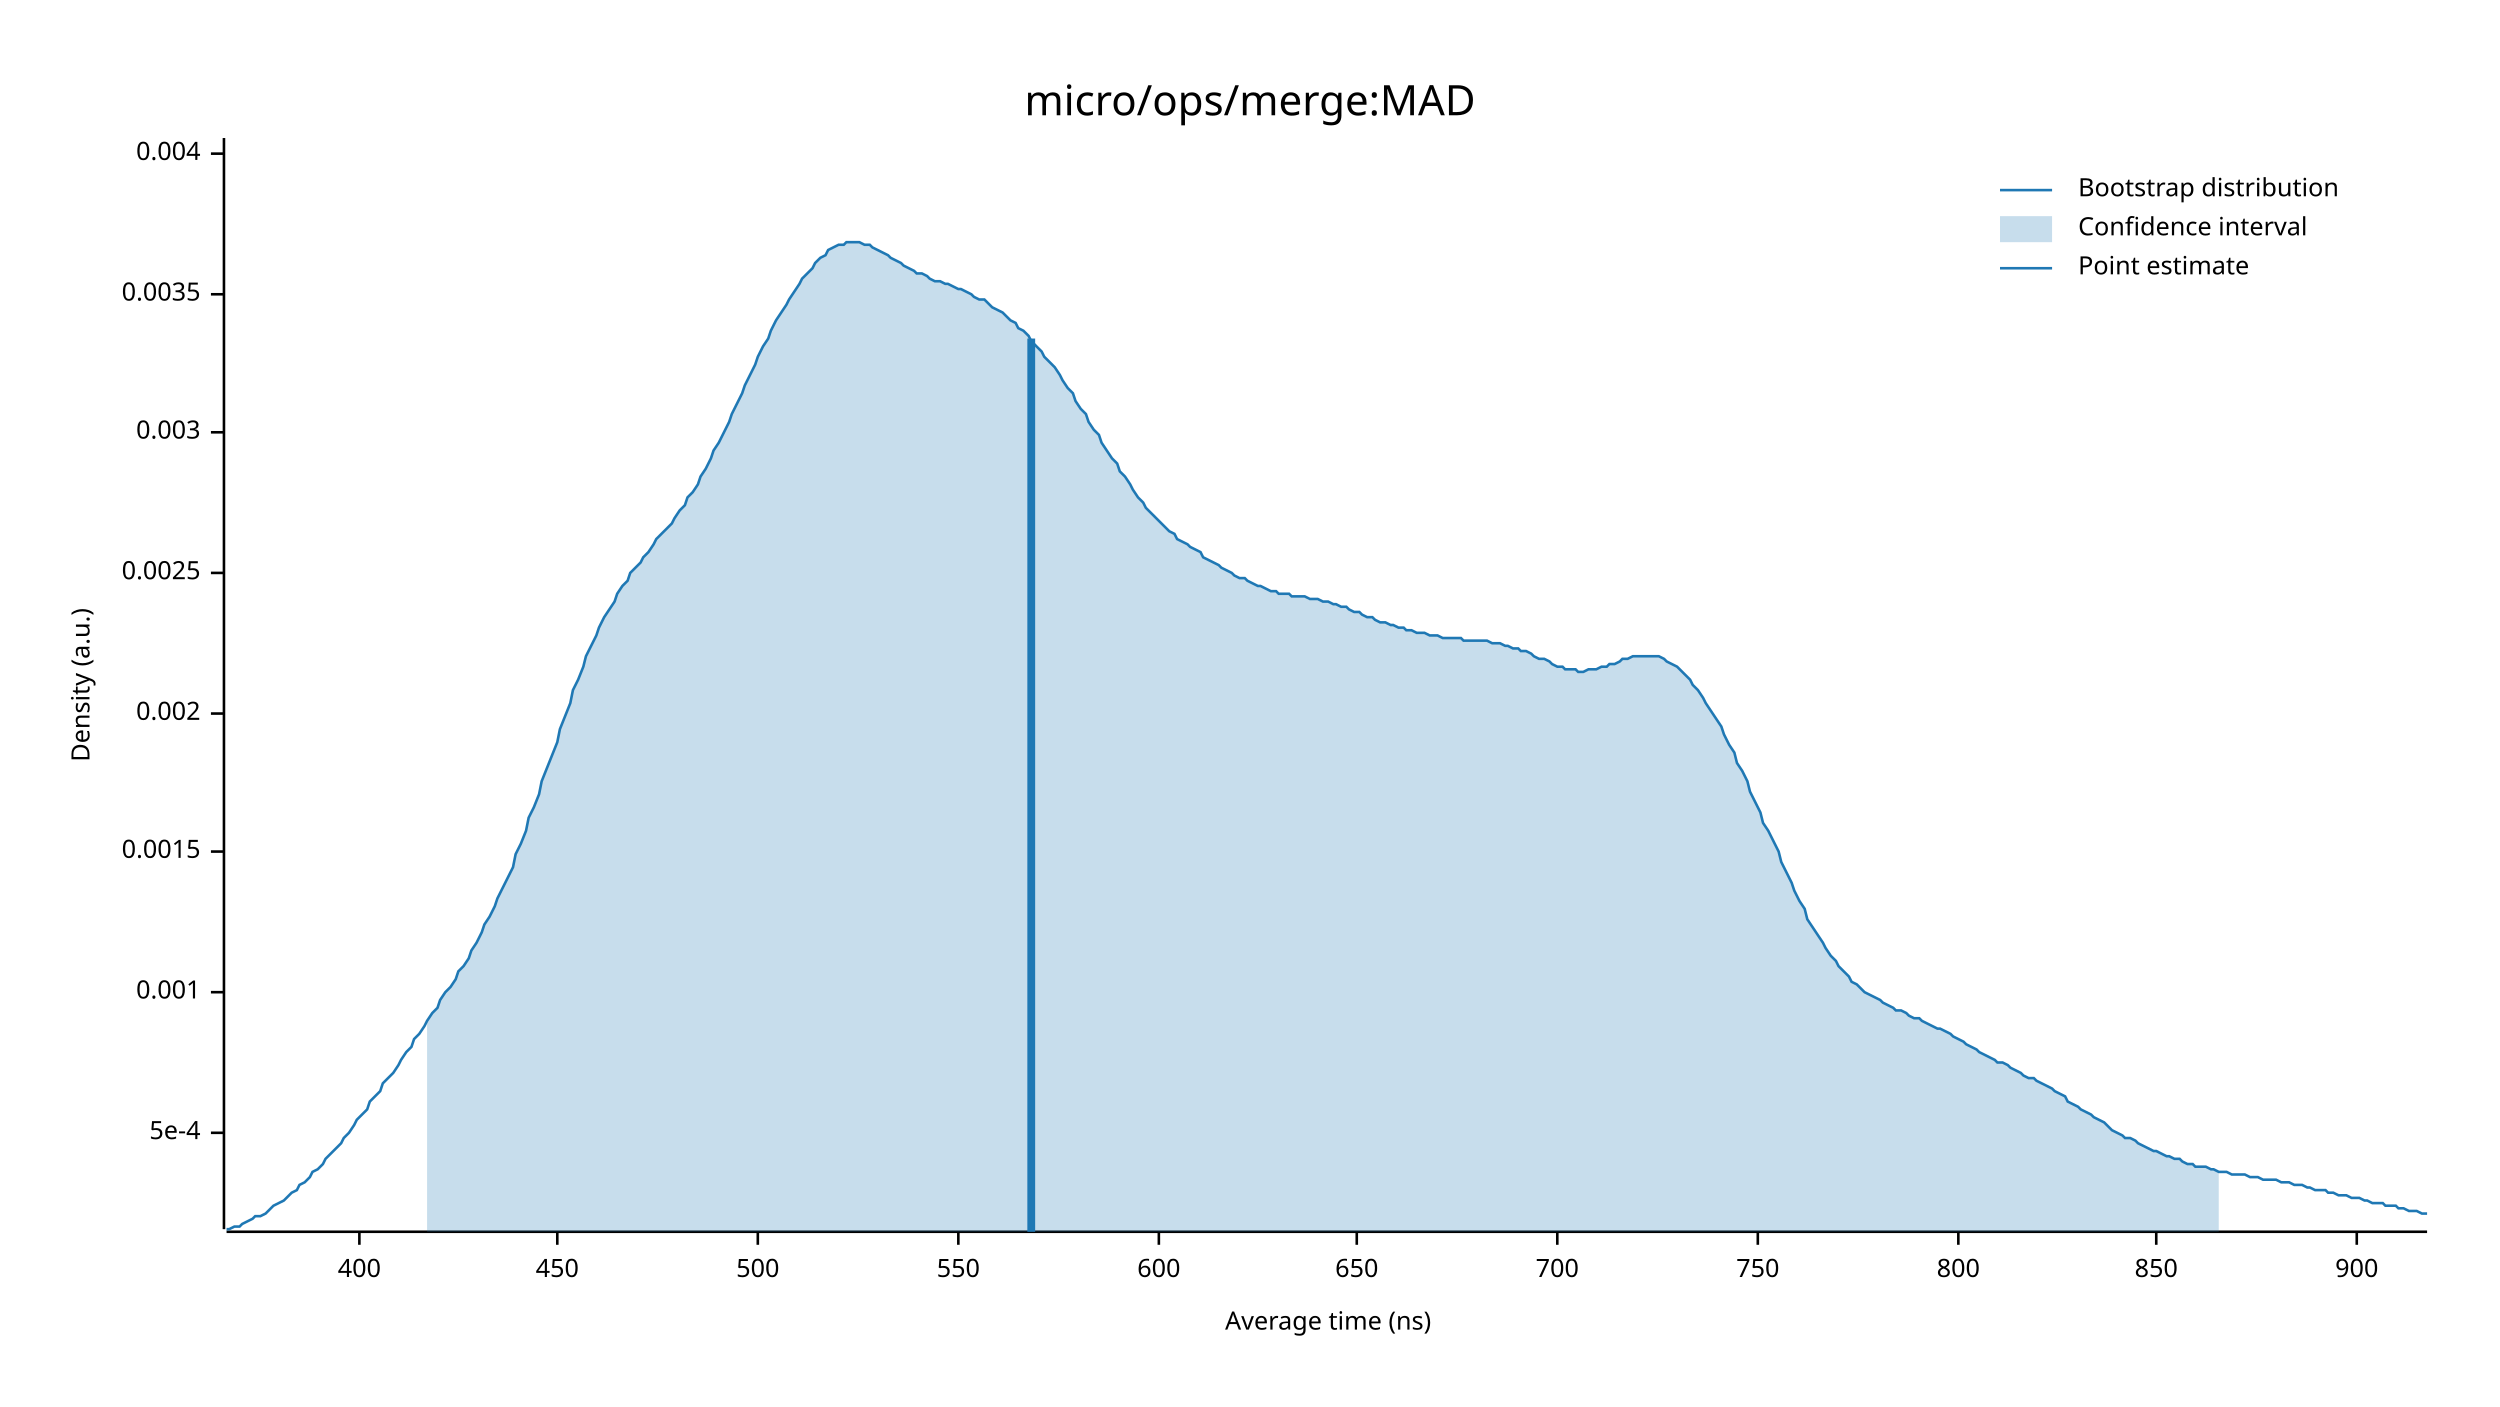
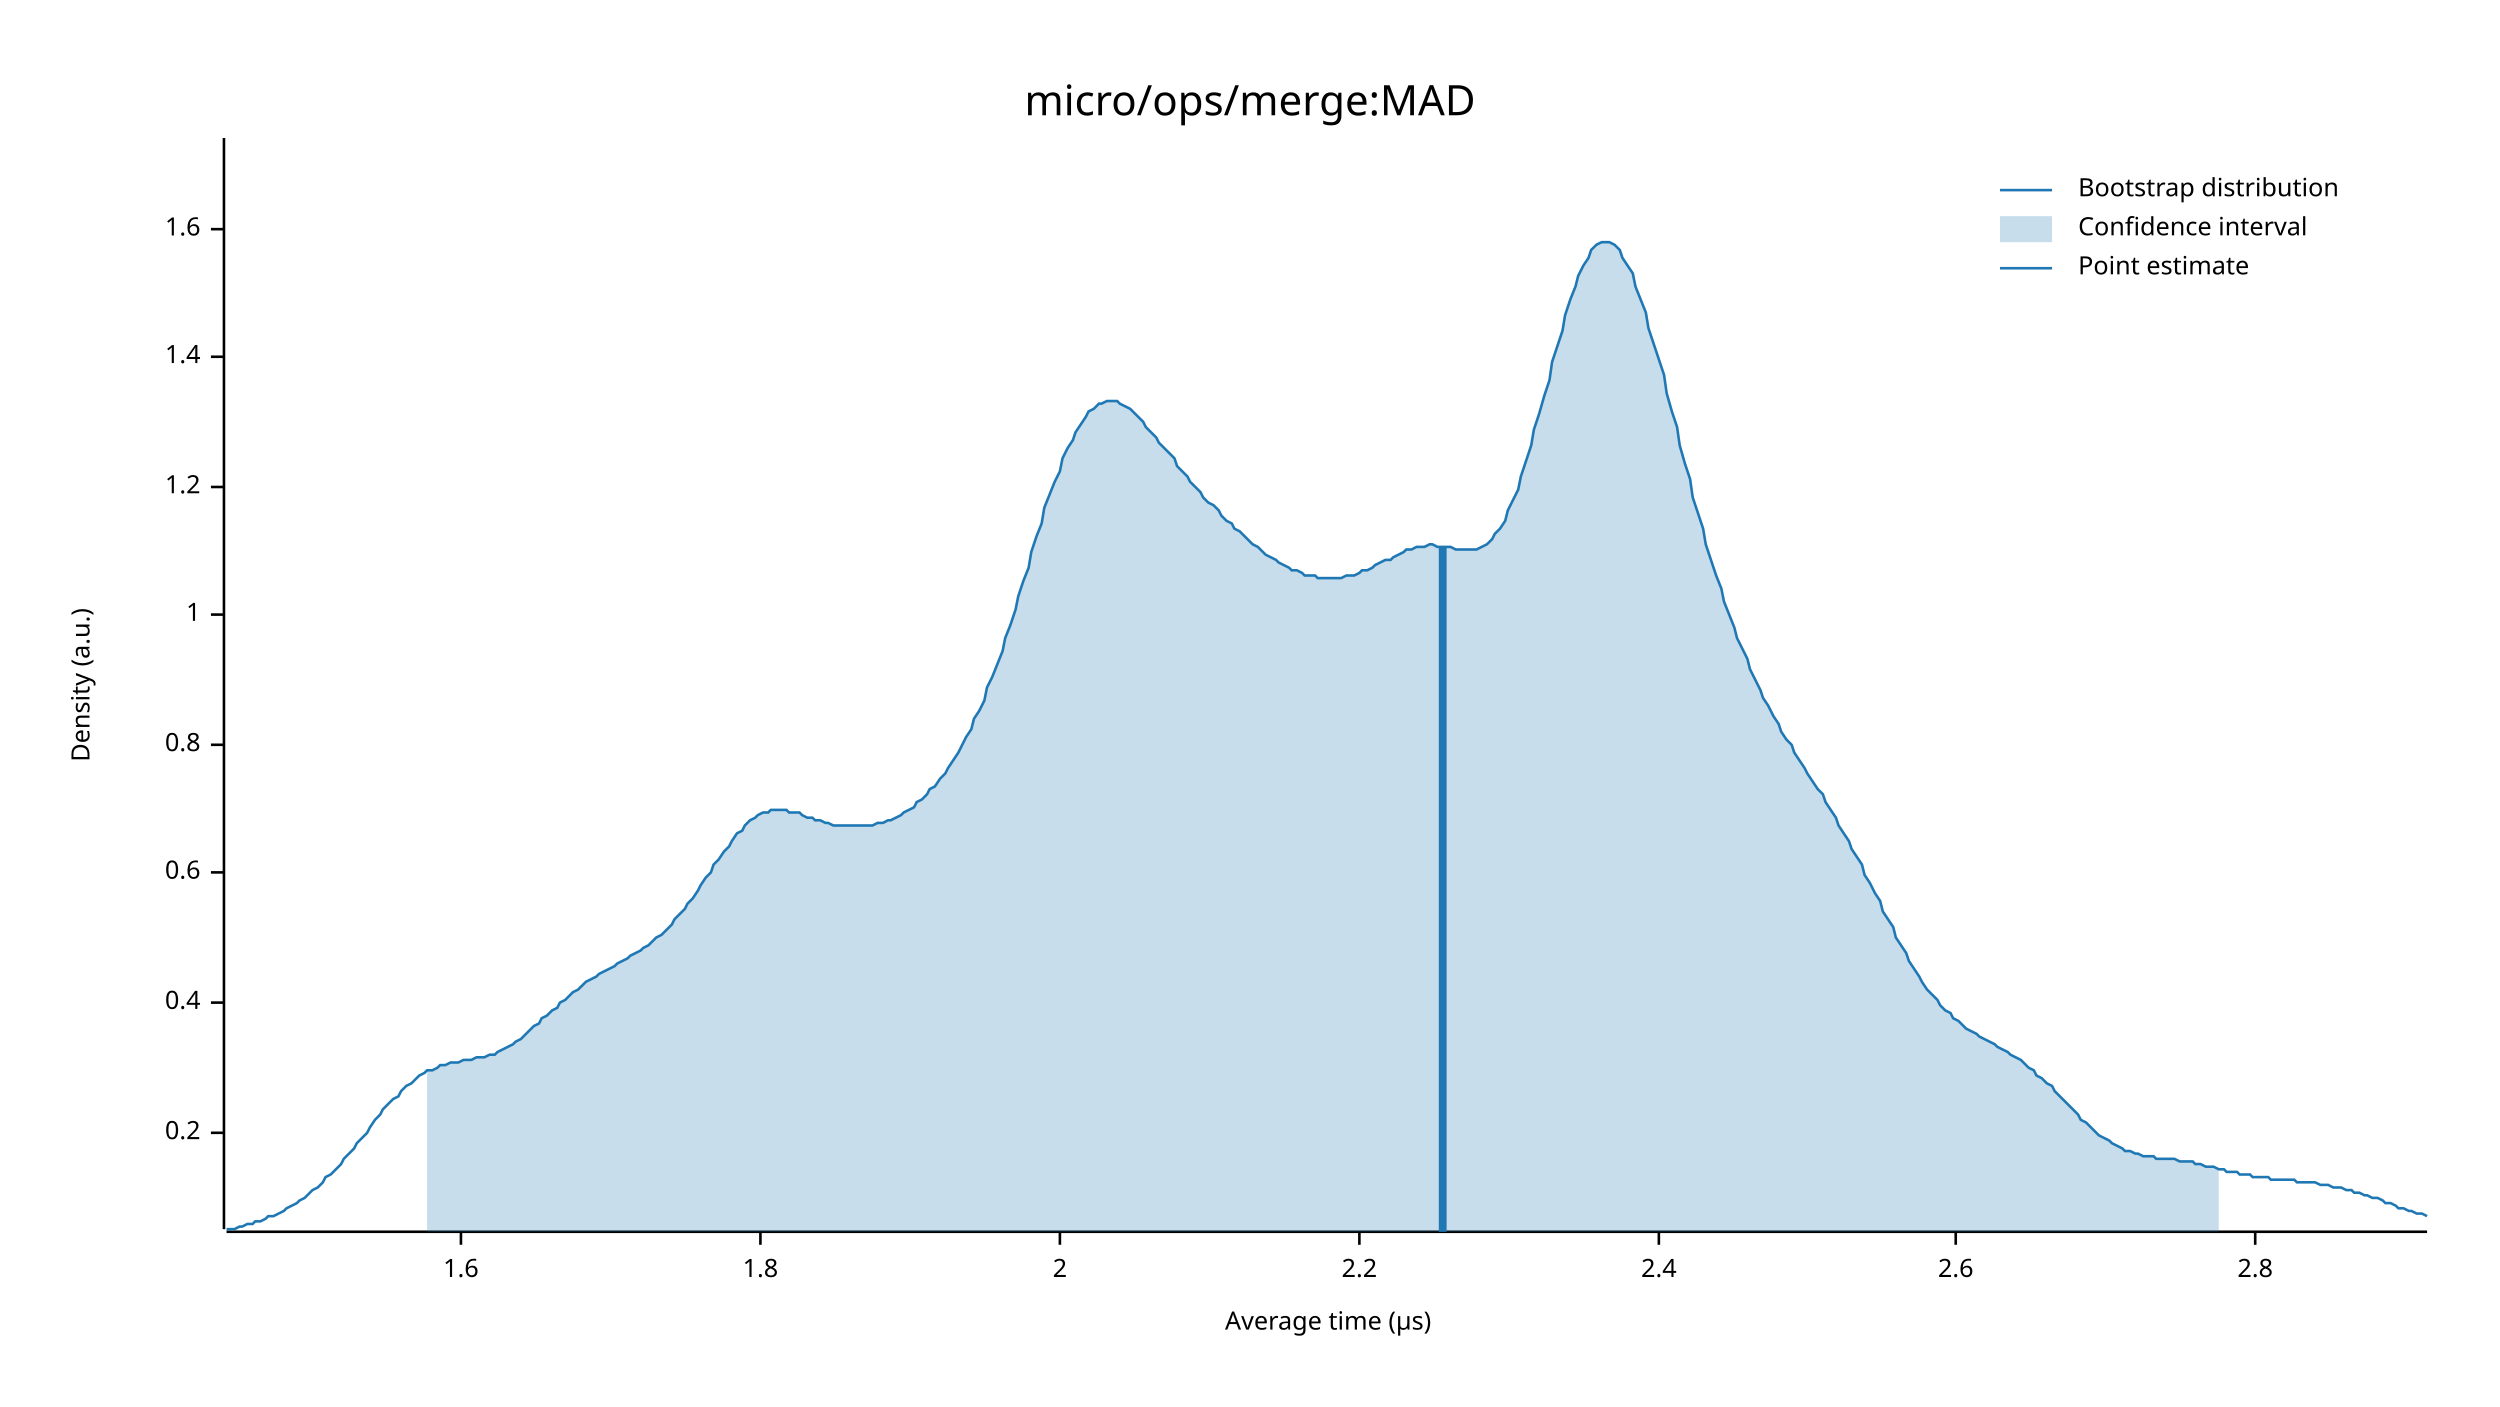
<svg xmlns="http://www.w3.org/2000/svg" width="960" height="540" viewBox="0 0 960 540">
  <text x="480" y="32" dy="0.76em" text-anchor="middle" font-family="sans-serif" font-size="16.129" opacity="1" fill="#000000">
micro/ops/merge:MAD
</text>
  <text x="27" y="263" dy="0.76em" text-anchor="middle" font-family="sans-serif" font-size="9.677" opacity="1" fill="#000000" transform="rotate(270, 27, 263)">
Density (a.u.)
</text>
  <text x="510" y="513" dy="-0.5ex" text-anchor="middle" font-family="sans-serif" font-size="9.677" opacity="1" fill="#000000">
- Average time (ns)
+ Average time (µs)
</text>
  <polyline fill="none" opacity="1" stroke="#000000" stroke-width="1" points="86,53 86,472 " />
  <text x="77" y="435" dy="0.5ex" text-anchor="end" font-family="sans-serif" font-size="9.677" opacity="1" fill="#000000">
- 5e-4
+ 0.2
</text>
  <polyline fill="none" opacity="1" stroke="#000000" stroke-width="1" points="81,435 86,435 " />
-   <text x="77" y="381" dy="0.5ex" text-anchor="end" font-family="sans-serif" font-size="9.677" opacity="1" fill="#000000">
- 0.001
+   <text x="77" y="385" dy="0.5ex" text-anchor="end" font-family="sans-serif" font-size="9.677" opacity="1" fill="#000000">
+ 0.4
</text>
-   <polyline fill="none" opacity="1" stroke="#000000" stroke-width="1" points="81,381 86,381 " />
-   <text x="77" y="327" dy="0.5ex" text-anchor="end" font-family="sans-serif" font-size="9.677" opacity="1" fill="#000000">
- 0.0015
+   <polyline fill="none" opacity="1" stroke="#000000" stroke-width="1" points="81,385 86,385 " />
+   <text x="77" y="335" dy="0.5ex" text-anchor="end" font-family="sans-serif" font-size="9.677" opacity="1" fill="#000000">
+ 0.6
</text>
-   <polyline fill="none" opacity="1" stroke="#000000" stroke-width="1" points="81,327 86,327 " />
-   <text x="77" y="274" dy="0.5ex" text-anchor="end" font-family="sans-serif" font-size="9.677" opacity="1" fill="#000000">
- 0.002
+   <polyline fill="none" opacity="1" stroke="#000000" stroke-width="1" points="81,335 86,335 " />
+   <text x="77" y="286" dy="0.5ex" text-anchor="end" font-family="sans-serif" font-size="9.677" opacity="1" fill="#000000">
+ 0.8
</text>
-   <polyline fill="none" opacity="1" stroke="#000000" stroke-width="1" points="81,274 86,274 " />
-   <text x="77" y="220" dy="0.5ex" text-anchor="end" font-family="sans-serif" font-size="9.677" opacity="1" fill="#000000">
- 0.0025
+   <polyline fill="none" opacity="1" stroke="#000000" stroke-width="1" points="81,286 86,286 " />
+   <text x="77" y="236" dy="0.5ex" text-anchor="end" font-family="sans-serif" font-size="9.677" opacity="1" fill="#000000">
+ 1
</text>
-   <polyline fill="none" opacity="1" stroke="#000000" stroke-width="1" points="81,220 86,220 " />
-   <text x="77" y="166" dy="0.5ex" text-anchor="end" font-family="sans-serif" font-size="9.677" opacity="1" fill="#000000">
- 0.003
+   <polyline fill="none" opacity="1" stroke="#000000" stroke-width="1" points="81,236 86,236 " />
+   <text x="77" y="187" dy="0.5ex" text-anchor="end" font-family="sans-serif" font-size="9.677" opacity="1" fill="#000000">
+ 1.2
</text>
-   <polyline fill="none" opacity="1" stroke="#000000" stroke-width="1" points="81,166 86,166 " />
-   <text x="77" y="113" dy="0.5ex" text-anchor="end" font-family="sans-serif" font-size="9.677" opacity="1" fill="#000000">
- 0.0035
+   <polyline fill="none" opacity="1" stroke="#000000" stroke-width="1" points="81,187 86,187 " />
+   <text x="77" y="137" dy="0.5ex" text-anchor="end" font-family="sans-serif" font-size="9.677" opacity="1" fill="#000000">
+ 1.4
</text>
-   <polyline fill="none" opacity="1" stroke="#000000" stroke-width="1" points="81,113 86,113 " />
-   <text x="77" y="59" dy="0.5ex" text-anchor="end" font-family="sans-serif" font-size="9.677" opacity="1" fill="#000000">
- 0.004
+   <polyline fill="none" opacity="1" stroke="#000000" stroke-width="1" points="81,137 86,137 " />
+   <text x="77" y="88" dy="0.5ex" text-anchor="end" font-family="sans-serif" font-size="9.677" opacity="1" fill="#000000">
+ 1.6
</text>
-   <polyline fill="none" opacity="1" stroke="#000000" stroke-width="1" points="81,59 86,59 " />
+   <polyline fill="none" opacity="1" stroke="#000000" stroke-width="1" points="81,88 86,88 " />
  <polyline fill="none" opacity="1" stroke="#000000" stroke-width="1" points="87,473 932,473 " />
-   <text x="138" y="483" dy="0.76em" text-anchor="middle" font-family="sans-serif" font-size="9.677" opacity="1" fill="#000000">
- 400
+   <text x="177" y="483" dy="0.76em" text-anchor="middle" font-family="sans-serif" font-size="9.677" opacity="1" fill="#000000">
+ 1.6
</text>
-   <polyline fill="none" opacity="1" stroke="#000000" stroke-width="1" points="138,473 138,478 " />
-   <text x="214" y="483" dy="0.76em" text-anchor="middle" font-family="sans-serif" font-size="9.677" opacity="1" fill="#000000">
- 450
+   <polyline fill="none" opacity="1" stroke="#000000" stroke-width="1" points="177,473 177,478 " />
+   <text x="292" y="483" dy="0.76em" text-anchor="middle" font-family="sans-serif" font-size="9.677" opacity="1" fill="#000000">
+ 1.8
</text>
-   <polyline fill="none" opacity="1" stroke="#000000" stroke-width="1" points="214,473 214,478 " />
-   <text x="291" y="483" dy="0.76em" text-anchor="middle" font-family="sans-serif" font-size="9.677" opacity="1" fill="#000000">
- 500
+   <polyline fill="none" opacity="1" stroke="#000000" stroke-width="1" points="292,473 292,478 " />
+   <text x="407" y="483" dy="0.76em" text-anchor="middle" font-family="sans-serif" font-size="9.677" opacity="1" fill="#000000">
+ 2
</text>
-   <polyline fill="none" opacity="1" stroke="#000000" stroke-width="1" points="291,473 291,478 " />
-   <text x="368" y="483" dy="0.76em" text-anchor="middle" font-family="sans-serif" font-size="9.677" opacity="1" fill="#000000">
- 550
+   <polyline fill="none" opacity="1" stroke="#000000" stroke-width="1" points="407,473 407,478 " />
+   <text x="522" y="483" dy="0.76em" text-anchor="middle" font-family="sans-serif" font-size="9.677" opacity="1" fill="#000000">
+ 2.2
</text>
-   <polyline fill="none" opacity="1" stroke="#000000" stroke-width="1" points="368,473 368,478 " />
-   <text x="445" y="483" dy="0.76em" text-anchor="middle" font-family="sans-serif" font-size="9.677" opacity="1" fill="#000000">
- 600
+   <polyline fill="none" opacity="1" stroke="#000000" stroke-width="1" points="522,473 522,478 " />
+   <text x="637" y="483" dy="0.76em" text-anchor="middle" font-family="sans-serif" font-size="9.677" opacity="1" fill="#000000">
+ 2.4
</text>
-   <polyline fill="none" opacity="1" stroke="#000000" stroke-width="1" points="445,473 445,478 " />
-   <text x="521" y="483" dy="0.76em" text-anchor="middle" font-family="sans-serif" font-size="9.677" opacity="1" fill="#000000">
- 650
+   <polyline fill="none" opacity="1" stroke="#000000" stroke-width="1" points="637,473 637,478 " />
+   <text x="751" y="483" dy="0.76em" text-anchor="middle" font-family="sans-serif" font-size="9.677" opacity="1" fill="#000000">
+ 2.6
</text>
-   <polyline fill="none" opacity="1" stroke="#000000" stroke-width="1" points="521,473 521,478 " />
-   <text x="598" y="483" dy="0.76em" text-anchor="middle" font-family="sans-serif" font-size="9.677" opacity="1" fill="#000000">
- 700
+   <polyline fill="none" opacity="1" stroke="#000000" stroke-width="1" points="751,473 751,478 " />
+   <text x="866" y="483" dy="0.76em" text-anchor="middle" font-family="sans-serif" font-size="9.677" opacity="1" fill="#000000">
+ 2.8
</text>
-   <polyline fill="none" opacity="1" stroke="#000000" stroke-width="1" points="598,473 598,478 " />
-   <text x="675" y="483" dy="0.76em" text-anchor="middle" font-family="sans-serif" font-size="9.677" opacity="1" fill="#000000">
- 750
- </text>
-   <polyline fill="none" opacity="1" stroke="#000000" stroke-width="1" points="675,473 675,478 " />
-   <text x="752" y="483" dy="0.76em" text-anchor="middle" font-family="sans-serif" font-size="9.677" opacity="1" fill="#000000">
- 800
- </text>
-   <polyline fill="none" opacity="1" stroke="#000000" stroke-width="1" points="752,473 752,478 " />
-   <text x="828" y="483" dy="0.76em" text-anchor="middle" font-family="sans-serif" font-size="9.677" opacity="1" fill="#000000">
- 850
- </text>
-   <polyline fill="none" opacity="1" stroke="#000000" stroke-width="1" points="828,473 828,478 " />
-   <text x="905" y="483" dy="0.76em" text-anchor="middle" font-family="sans-serif" font-size="9.677" opacity="1" fill="#000000">
- 900
- </text>
-   <polyline fill="none" opacity="1" stroke="#000000" stroke-width="1" points="905,473 905,478 " />
-   <polyline fill="none" opacity="1" stroke="#1F78B4" stroke-width="1" points="87,472 88,472 90,471 92,471 93,470 95,469 97,468 98,467 100,467 102,466 103,465 105,463 107,462 109,461 110,460 112,458 114,457 115,455 117,454 119,452 120,450 122,449 124,447 125,445 127,443 129,441 131,439 132,437 134,435 136,432 137,430 139,428 141,426 142,423 144,421 146,419 147,416 149,414 151,412 153,409 154,407 156,404 158,402 159,399 161,397 163,394 164,392 166,389 168,387 169,384 171,381 173,379 175,376 176,373 178,371 180,368 181,365 183,362 185,358 186,355 188,352 190,348 191,345 193,341 195,337 197,333 198,328 200,324 202,319 203,314 205,310 207,305 208,300 210,295 212,290 214,285 215,280 217,275 219,270 220,265 222,261 224,256 225,252 227,248 229,244 230,241 232,237 234,234 236,231 237,228 239,225 241,223 242,220 244,218 246,216 247,214 249,212 251,209 252,207 254,205 256,203 258,201 259,199 261,196 263,194 264,191 266,189 268,186 269,183 271,180 273,176 274,173 276,170 278,166 280,162 281,159 283,155 285,151 286,148 288,144 290,140 291,137 293,133 295,130 296,127 298,123 300,120 302,117 303,115 305,112 307,109 308,107 310,105 312,103 313,101 315,99 317,98 318,96 320,95 322,94 324,94 325,93 327,93 329,93 330,93 332,94 334,94 335,95 337,96 339,97 341,98 342,99 344,100 346,101 347,102 349,103 351,104 352,105 354,105 356,106 357,107 359,108 361,108 363,109 364,109 366,110 368,111 369,111 371,112 373,113 374,114 376,115 378,115 379,116 381,118 383,119 385,120 386,121 388,123 390,124 391,126 393,127 395,129 396,131 398,133 400,135 401,137 403,139 405,141 407,144 408,146 410,149 412,151 413,154 415,157 417,159 418,162 420,165 422,167 423,170 425,173 427,176 429,178 430,181 432,183 434,186 435,188 437,191 439,193 440,195 442,197 444,199 445,200 447,202 449,204 451,205 452,207 454,208 456,209 457,210 459,211 461,212 462,214 464,215 466,216 468,217 469,218 471,219 473,220 474,221 476,222 478,222 479,223 481,224 483,225 484,225 486,226 488,227 490,227 491,228 493,228 495,228 496,229 498,229 500,229 501,229 503,230 505,230 506,230 508,231 510,231 512,232 513,232 515,233 517,233 518,234 520,235 522,235 523,236 525,237 527,237 528,238 530,239 532,239 534,240 535,240 537,241 539,241 540,242 542,242 544,243 545,243 547,243 549,244 550,244 552,244 554,245 556,245 557,245 559,245 561,245 562,246 564,246 566,246 567,246 569,246 571,246 573,247 574,247 576,247 578,248 579,248 581,249 583,249 584,250 586,250 588,251 589,252 591,253 593,253 595,254 596,255 598,256 600,256 601,257 603,257 605,257 606,258 608,258 610,257 611,257 613,257 615,256 617,256 618,255 620,255 622,254 623,253 625,253 627,252 628,252 630,252 632,252 633,252 635,252 637,252 639,253 640,254 642,255 644,256 645,257 647,259 649,261 650,263 652,265 654,268 655,270 657,273 659,276 661,279 662,282 664,286 666,289 667,293 669,296 671,300 672,304 674,308 676,312 677,316 679,319 681,323 683,327 684,331 686,335 688,339 689,342 691,346 693,349 694,353 696,356 698,359 700,362 701,364 703,367 705,369 706,371 708,373 710,375 711,377 713,378 715,380 716,381 718,382 720,383 722,384 723,385 725,386 727,387 728,388 730,388 732,389 733,390 735,391 737,391 738,392 740,393 742,394 744,395 745,395 747,396 749,397 750,398 752,399 754,400 755,401 757,402 759,403 760,404 762,405 764,406 766,407 767,408 769,408 771,409 772,410 774,411 776,412 777,413 779,414 781,414 782,415 784,416 786,417 788,418 789,419 791,420 793,421 794,423 796,424 798,425 799,426 801,427 803,428 804,429 806,430 808,431 810,433 811,434 813,435 815,436 816,437 818,437 820,438 821,439 823,440 825,441 827,442 828,442 830,443 832,444 833,444 835,445 837,445 838,446 840,447 842,447 843,448 845,448 847,448 849,449 850,449 852,450 854,450 855,450 857,451 859,451 860,451 862,451 864,452 865,452 867,452 869,453 871,453 872,453 874,453 876,454 877,454 879,454 881,455 882,455 884,455 886,456 887,456 889,457 891,457 893,457 894,458 896,458 898,459 899,459 901,459 903,460 904,460 906,460 908,461 909,461 911,462 913,462 915,462 916,463 918,463 920,463 921,464 923,464 925,465 926,465 928,465 930,466 932,466 " />
-   <polygon opacity="0.25" fill="#1F78B4" points="164,392 166,389 168,387 169,384 171,381 173,379 175,376 176,373 178,371 180,368 181,365 183,362 185,358 186,355 188,352 190,348 191,345 193,341 195,337 197,333 198,328 200,324 202,319 203,314 205,310 207,305 208,300 210,295 212,290 214,285 215,280 217,275 219,270 220,265 222,261 224,256 225,252 227,248 229,244 230,241 232,237 234,234 236,231 237,228 239,225 241,223 242,220 244,218 246,216 247,214 249,212 251,209 252,207 254,205 256,203 258,201 259,199 261,196 263,194 264,191 266,189 268,186 269,183 271,180 273,176 274,173 276,170 278,166 280,162 281,159 283,155 285,151 286,148 288,144 290,140 291,137 293,133 295,130 296,127 298,123 300,120 302,117 303,115 305,112 307,109 308,107 310,105 312,103 313,101 315,99 317,98 318,96 320,95 322,94 324,94 325,93 327,93 329,93 330,93 332,94 334,94 335,95 337,96 339,97 341,98 342,99 344,100 346,101 347,102 349,103 351,104 352,105 354,105 356,106 357,107 359,108 361,108 363,109 364,109 366,110 368,111 369,111 371,112 373,113 374,114 376,115 378,115 379,116 381,118 383,119 385,120 386,121 388,123 390,124 391,126 393,127 395,129 396,131 398,133 400,135 401,137 403,139 405,141 407,144 408,146 410,149 412,151 413,154 415,157 417,159 418,162 420,165 422,167 423,170 425,173 427,176 429,178 430,181 432,183 434,186 435,188 437,191 439,193 440,195 442,197 444,199 445,200 447,202 449,204 451,205 452,207 454,208 456,209 457,210 459,211 461,212 462,214 464,215 466,216 468,217 469,218 471,219 473,220 474,221 476,222 478,222 479,223 481,224 483,225 484,225 486,226 488,227 490,227 491,228 493,228 495,228 496,229 498,229 500,229 501,229 503,230 505,230 506,230 508,231 510,231 512,232 513,232 515,233 517,233 518,234 520,235 522,235 523,236 525,237 527,237 528,238 530,239 532,239 534,240 535,240 537,241 539,241 540,242 542,242 544,243 545,243 547,243 549,244 550,244 552,244 554,245 556,245 557,245 559,245 561,245 562,246 564,246 566,246 567,246 569,246 571,246 573,247 574,247 576,247 578,248 579,248 581,249 583,249 584,250 586,250 588,251 589,252 591,253 593,253 595,254 596,255 598,256 600,256 601,257 603,257 605,257 606,258 608,258 610,257 611,257 613,257 615,256 617,256 618,255 620,255 622,254 623,253 625,253 627,252 628,252 630,252 632,252 633,252 635,252 637,252 639,253 640,254 642,255 644,256 645,257 647,259 649,261 650,263 652,265 654,268 655,270 657,273 659,276 661,279 662,282 664,286 666,289 667,293 669,296 671,300 672,304 674,308 676,312 677,316 679,319 681,323 683,327 684,331 686,335 688,339 689,342 691,346 693,349 694,353 696,356 698,359 700,362 701,364 703,367 705,369 706,371 708,373 710,375 711,377 713,378 715,380 716,381 718,382 720,383 722,384 723,385 725,386 727,387 728,388 730,388 732,389 733,390 735,391 737,391 738,392 740,393 742,394 744,395 745,395 747,396 749,397 750,398 752,399 754,400 755,401 757,402 759,403 760,404 762,405 764,406 766,407 767,408 769,408 771,409 772,410 774,411 776,412 777,413 779,414 781,414 782,415 784,416 786,417 788,418 789,419 791,420 793,421 794,423 796,424 798,425 799,426 801,427 803,428 804,429 806,430 808,431 810,433 811,434 813,435 815,436 816,437 818,437 820,438 821,439 823,440 825,441 827,442 828,442 830,443 832,444 833,444 835,445 837,445 838,446 840,447 842,447 843,448 845,448 847,448 849,449 850,449 852,450 852,473 164,473 " />
-   <polyline fill="none" opacity="1" stroke="#1F78B4" stroke-width="3" points="396,473 396,130 " />
+   <polyline fill="none" opacity="1" stroke="#000000" stroke-width="1" points="866,473 866,478 " />
+   <polyline fill="none" opacity="1" stroke="#1F78B4" stroke-width="1" points="87,472 88,472 90,472 92,471 93,471 95,470 97,470 98,469 100,469 102,468 103,467 105,467 107,466 109,465 110,464 112,463 114,462 115,461 117,460 119,458 120,457 122,456 124,454 125,452 127,451 129,449 131,447 132,445 134,443 136,441 137,439 139,437 141,435 142,433 144,430 146,428 147,426 149,424 151,422 153,421 154,419 156,417 158,416 159,415 161,413 163,412 164,411 166,411 168,410 169,409 171,409 173,408 175,408 176,408 178,407 180,407 181,407 183,406 185,406 186,406 188,405 190,405 191,404 193,403 195,402 197,401 198,400 200,399 202,397 203,396 205,394 207,393 208,391 210,390 212,388 214,387 215,385 217,384 219,382 220,381 222,380 224,378 225,377 227,376 229,375 230,374 232,373 234,372 236,371 237,370 239,369 241,368 242,367 244,366 246,365 247,364 249,363 251,361 252,360 254,359 256,357 258,355 259,353 261,351 263,349 264,347 266,345 268,342 269,340 271,337 273,335 274,332 276,330 278,327 280,325 281,323 283,320 285,319 286,317 288,315 290,314 291,313 293,312 295,312 296,311 298,311 300,311 302,311 303,312 305,312 307,312 308,313 310,314 312,314 313,315 315,315 317,316 318,316 320,317 322,317 324,317 325,317 327,317 329,317 330,317 332,317 334,317 335,317 337,316 339,316 341,315 342,315 344,314 346,313 347,312 349,311 351,310 352,308 354,307 356,305 357,303 359,302 361,299 363,297 364,295 366,292 368,289 369,287 371,283 373,280 374,276 376,273 378,269 379,264 381,260 383,255 385,250 386,245 388,240 390,234 391,229 393,223 395,218 396,212 398,206 400,201 401,195 403,190 405,185 407,181 408,176 410,172 412,169 413,166 415,163 417,160 418,158 420,157 422,155 423,155 425,154 427,154 429,154 430,155 432,156 434,157 435,158 437,160 439,162 440,164 442,166 444,168 445,170 447,172 449,174 451,176 452,179 454,181 456,183 457,185 459,187 461,189 462,191 464,193 466,194 468,196 469,198 471,200 473,201 474,203 476,204 478,206 479,207 481,209 483,210 484,211 486,213 488,214 490,215 491,216 493,217 495,218 496,219 498,219 500,220 501,221 503,221 505,221 506,222 508,222 510,222 512,222 513,222 515,222 517,221 518,221 520,221 522,220 523,219 525,219 527,218 528,217 530,216 532,215 534,215 535,214 537,213 539,212 540,211 542,211 544,210 545,210 547,210 549,209 550,209 552,210 554,210 556,210 557,210 559,211 561,211 562,211 564,211 566,211 567,211 569,210 571,209 573,207 574,205 576,203 578,200 579,196 581,192 583,188 584,183 586,177 588,171 589,165 591,159 593,152 595,146 596,139 598,133 600,127 601,121 603,115 605,110 606,106 608,102 610,99 611,96 613,94 615,93 617,93 618,93 620,94 622,96 623,99 625,102 627,105 628,110 630,115 632,120 633,126 635,132 637,138 639,144 640,151 642,158 644,164 645,171 647,178 649,184 650,191 652,197 654,203 655,209 657,215 659,221 661,226 662,231 664,236 666,241 667,245 669,249 671,253 672,257 674,261 676,265 677,268 679,271 681,275 683,278 684,281 686,284 688,286 689,289 691,292 693,295 694,297 696,300 698,303 700,305 701,308 703,311 705,314 706,317 708,320 710,323 711,326 713,329 715,332 716,336 718,339 720,343 722,346 723,350 725,353 727,356 728,360 730,363 732,366 733,369 735,372 737,375 738,377 740,380 742,382 744,384 745,386 747,388 749,389 750,391 752,392 754,394 755,395 757,396 759,397 760,398 762,399 764,400 766,401 767,402 769,403 771,404 772,405 774,406 776,407 777,408 779,410 781,411 782,413 784,414 786,416 788,417 789,419 791,421 793,423 794,424 796,426 798,428 799,430 801,431 803,433 804,434 806,436 808,437 810,438 811,439 813,440 815,441 816,442 818,442 820,443 821,443 823,444 825,444 827,444 828,445 830,445 832,445 833,445 835,445 837,446 838,446 840,446 842,446 843,447 845,447 847,448 849,448 850,448 852,449 854,449 855,450 857,450 859,450 860,451 862,451 864,451 865,452 867,452 869,452 871,452 872,453 874,453 876,453 877,453 879,453 881,453 882,454 884,454 886,454 887,454 889,454 891,455 893,455 894,455 896,456 898,456 899,456 901,457 903,457 904,458 906,458 908,459 909,459 911,460 913,460 915,461 916,462 918,462 920,463 921,464 923,464 925,465 926,465 928,466 930,466 932,467 " />
+   <polygon opacity="0.25" fill="#1F78B4" points="164,411 166,411 168,410 169,409 171,409 173,408 175,408 176,408 178,407 180,407 181,407 183,406 185,406 186,406 188,405 190,405 191,404 193,403 195,402 197,401 198,400 200,399 202,397 203,396 205,394 207,393 208,391 210,390 212,388 214,387 215,385 217,384 219,382 220,381 222,380 224,378 225,377 227,376 229,375 230,374 232,373 234,372 236,371 237,370 239,369 241,368 242,367 244,366 246,365 247,364 249,363 251,361 252,360 254,359 256,357 258,355 259,353 261,351 263,349 264,347 266,345 268,342 269,340 271,337 273,335 274,332 276,330 278,327 280,325 281,323 283,320 285,319 286,317 288,315 290,314 291,313 293,312 295,312 296,311 298,311 300,311 302,311 303,312 305,312 307,312 308,313 310,314 312,314 313,315 315,315 317,316 318,316 320,317 322,317 324,317 325,317 327,317 329,317 330,317 332,317 334,317 335,317 337,316 339,316 341,315 342,315 344,314 346,313 347,312 349,311 351,310 352,308 354,307 356,305 357,303 359,302 361,299 363,297 364,295 366,292 368,289 369,287 371,283 373,280 374,276 376,273 378,269 379,264 381,260 383,255 385,250 386,245 388,240 390,234 391,229 393,223 395,218 396,212 398,206 400,201 401,195 403,190 405,185 407,181 408,176 410,172 412,169 413,166 415,163 417,160 418,158 420,157 422,155 423,155 425,154 427,154 429,154 430,155 432,156 434,157 435,158 437,160 439,162 440,164 442,166 444,168 445,170 447,172 449,174 451,176 452,179 454,181 456,183 457,185 459,187 461,189 462,191 464,193 466,194 468,196 469,198 471,200 473,201 474,203 476,204 478,206 479,207 481,209 483,210 484,211 486,213 488,214 490,215 491,216 493,217 495,218 496,219 498,219 500,220 501,221 503,221 505,221 506,222 508,222 510,222 512,222 513,222 515,222 517,221 518,221 520,221 522,220 523,219 525,219 527,218 528,217 530,216 532,215 534,215 535,214 537,213 539,212 540,211 542,211 544,210 545,210 547,210 549,209 550,209 552,210 554,210 556,210 557,210 559,211 561,211 562,211 564,211 566,211 567,211 569,210 571,209 573,207 574,205 576,203 578,200 579,196 581,192 583,188 584,183 586,177 588,171 589,165 591,159 593,152 595,146 596,139 598,133 600,127 601,121 603,115 605,110 606,106 608,102 610,99 611,96 613,94 615,93 617,93 618,93 620,94 622,96 623,99 625,102 627,105 628,110 630,115 632,120 633,126 635,132 637,138 639,144 640,151 642,158 644,164 645,171 647,178 649,184 650,191 652,197 654,203 655,209 657,215 659,221 661,226 662,231 664,236 666,241 667,245 669,249 671,253 672,257 674,261 676,265 677,268 679,271 681,275 683,278 684,281 686,284 688,286 689,289 691,292 693,295 694,297 696,300 698,303 700,305 701,308 703,311 705,314 706,317 708,320 710,323 711,326 713,329 715,332 716,336 718,339 720,343 722,346 723,350 725,353 727,356 728,360 730,363 732,366 733,369 735,372 737,375 738,377 740,380 742,382 744,384 745,386 747,388 749,389 750,391 752,392 754,394 755,395 757,396 759,397 760,398 762,399 764,400 766,401 767,402 769,403 771,404 772,405 774,406 776,407 777,408 779,410 781,411 782,413 784,414 786,416 788,417 789,419 791,421 793,423 794,424 796,426 798,428 799,430 801,431 803,433 804,434 806,436 808,437 810,438 811,439 813,440 815,441 816,442 818,442 820,443 821,443 823,444 825,444 827,444 828,445 830,445 832,445 833,445 835,445 837,446 838,446 840,446 842,446 843,447 845,447 847,448 849,448 850,448 852,449 852,473 164,473 " />
+   <polyline fill="none" opacity="1" stroke="#1F78B4" stroke-width="3" points="554,473 554,210 " />
  <text x="798" y="68" dy="0.76em" text-anchor="start" font-family="sans-serif" font-size="9.677" opacity="1" fill="#000000">
Bootstrap distribution
</text>
  <text x="798" y="83" dy="0.76em" text-anchor="start" font-family="sans-serif" font-size="9.677" opacity="1" fill="#000000">
Confidence interval
</text>
  <text x="798" y="98" dy="0.76em" text-anchor="start" font-family="sans-serif" font-size="9.677" opacity="1" fill="#000000">
Point estimate
</text>
  <polyline fill="none" opacity="1" stroke="#1F78B4" stroke-width="1" points="768,73 788,73 " />
  <rect x="768" y="83" width="20" height="10" opacity="0.25" fill="#1F78B4" stroke="none" />
  <polyline fill="none" opacity="1" stroke="#1F78B4" stroke-width="1" points="768,103 788,103 " />
</svg>
